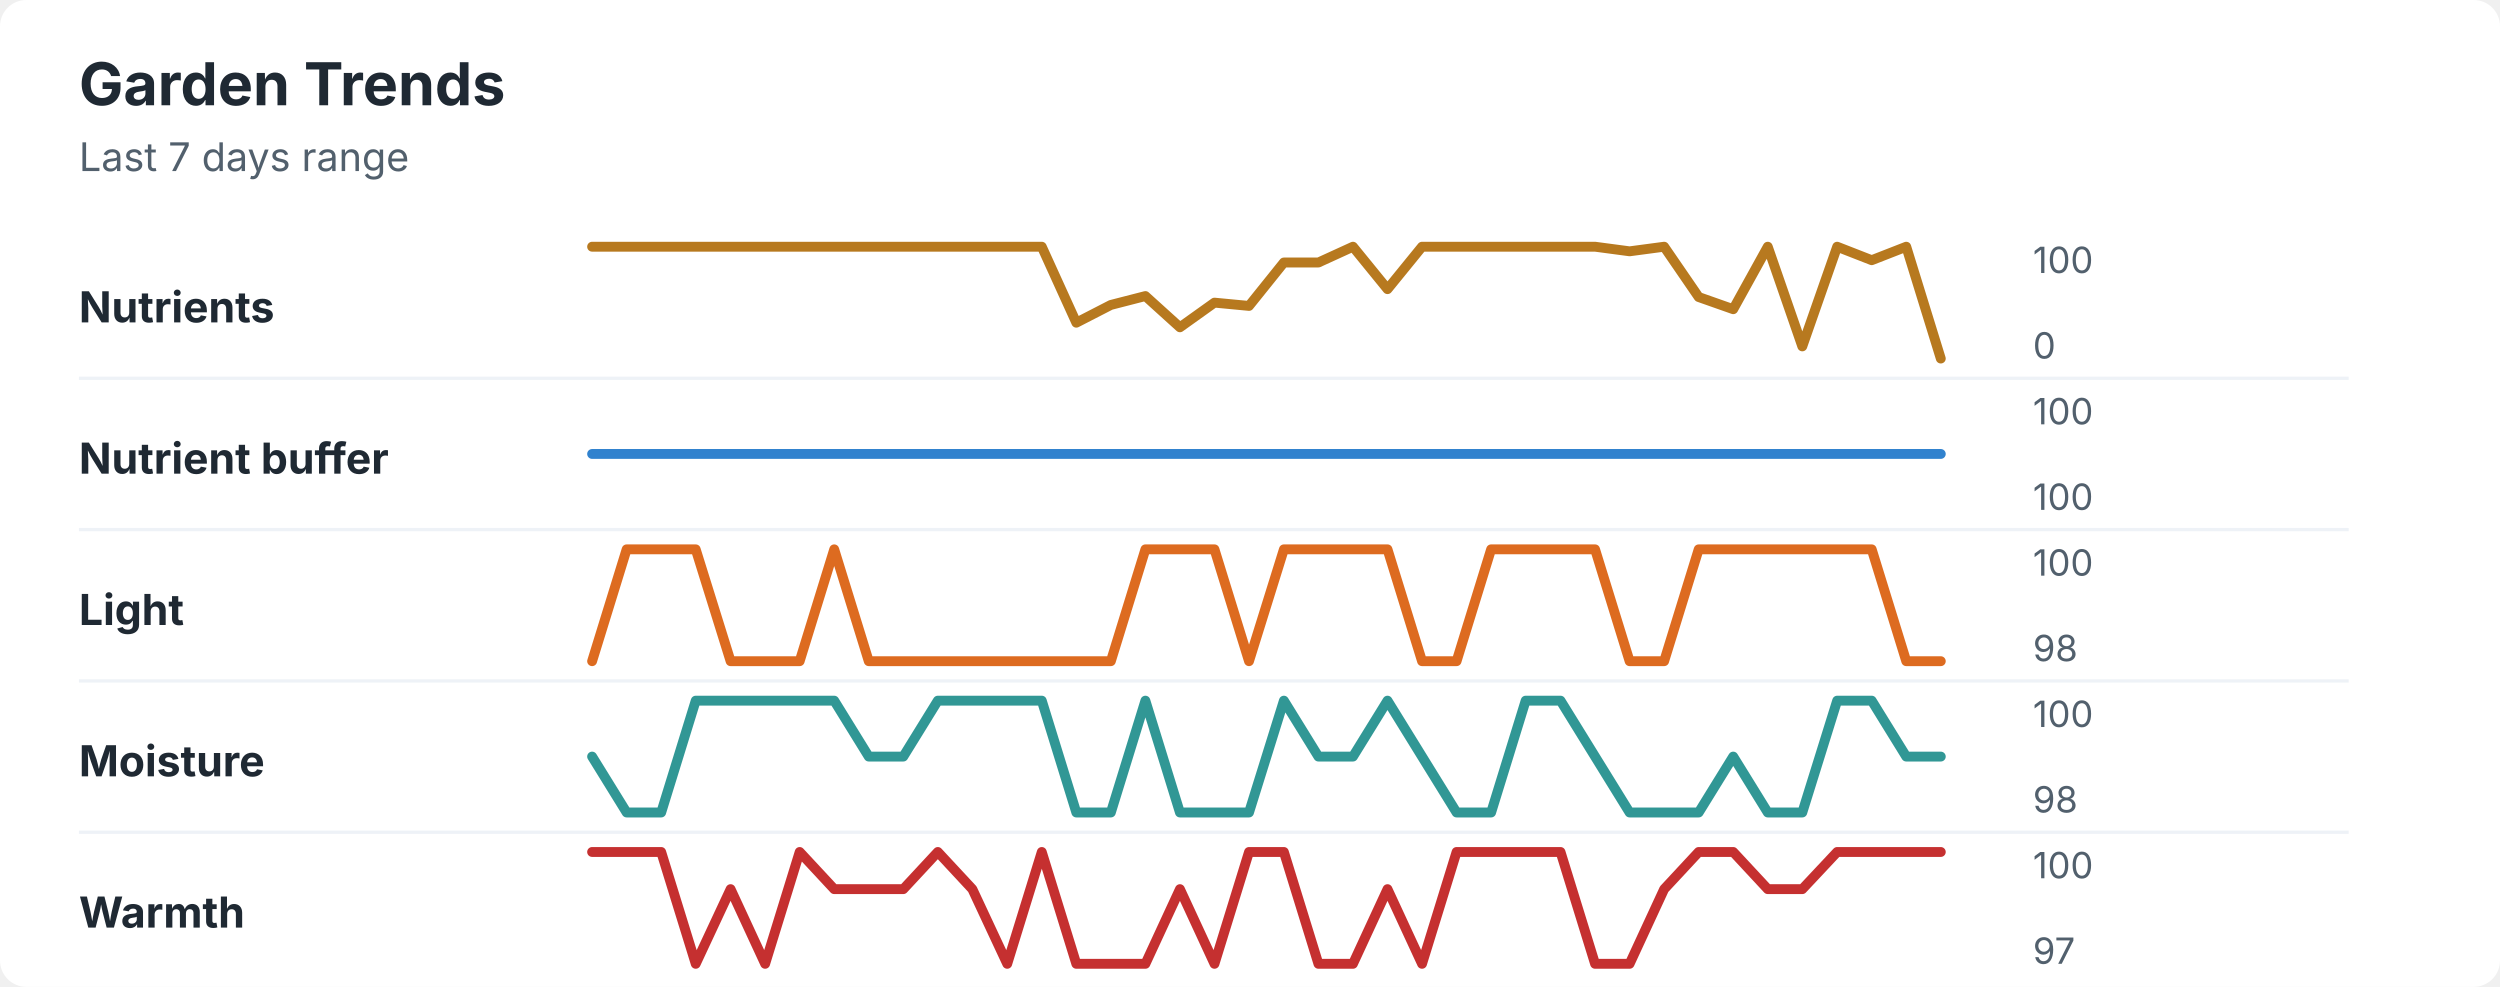
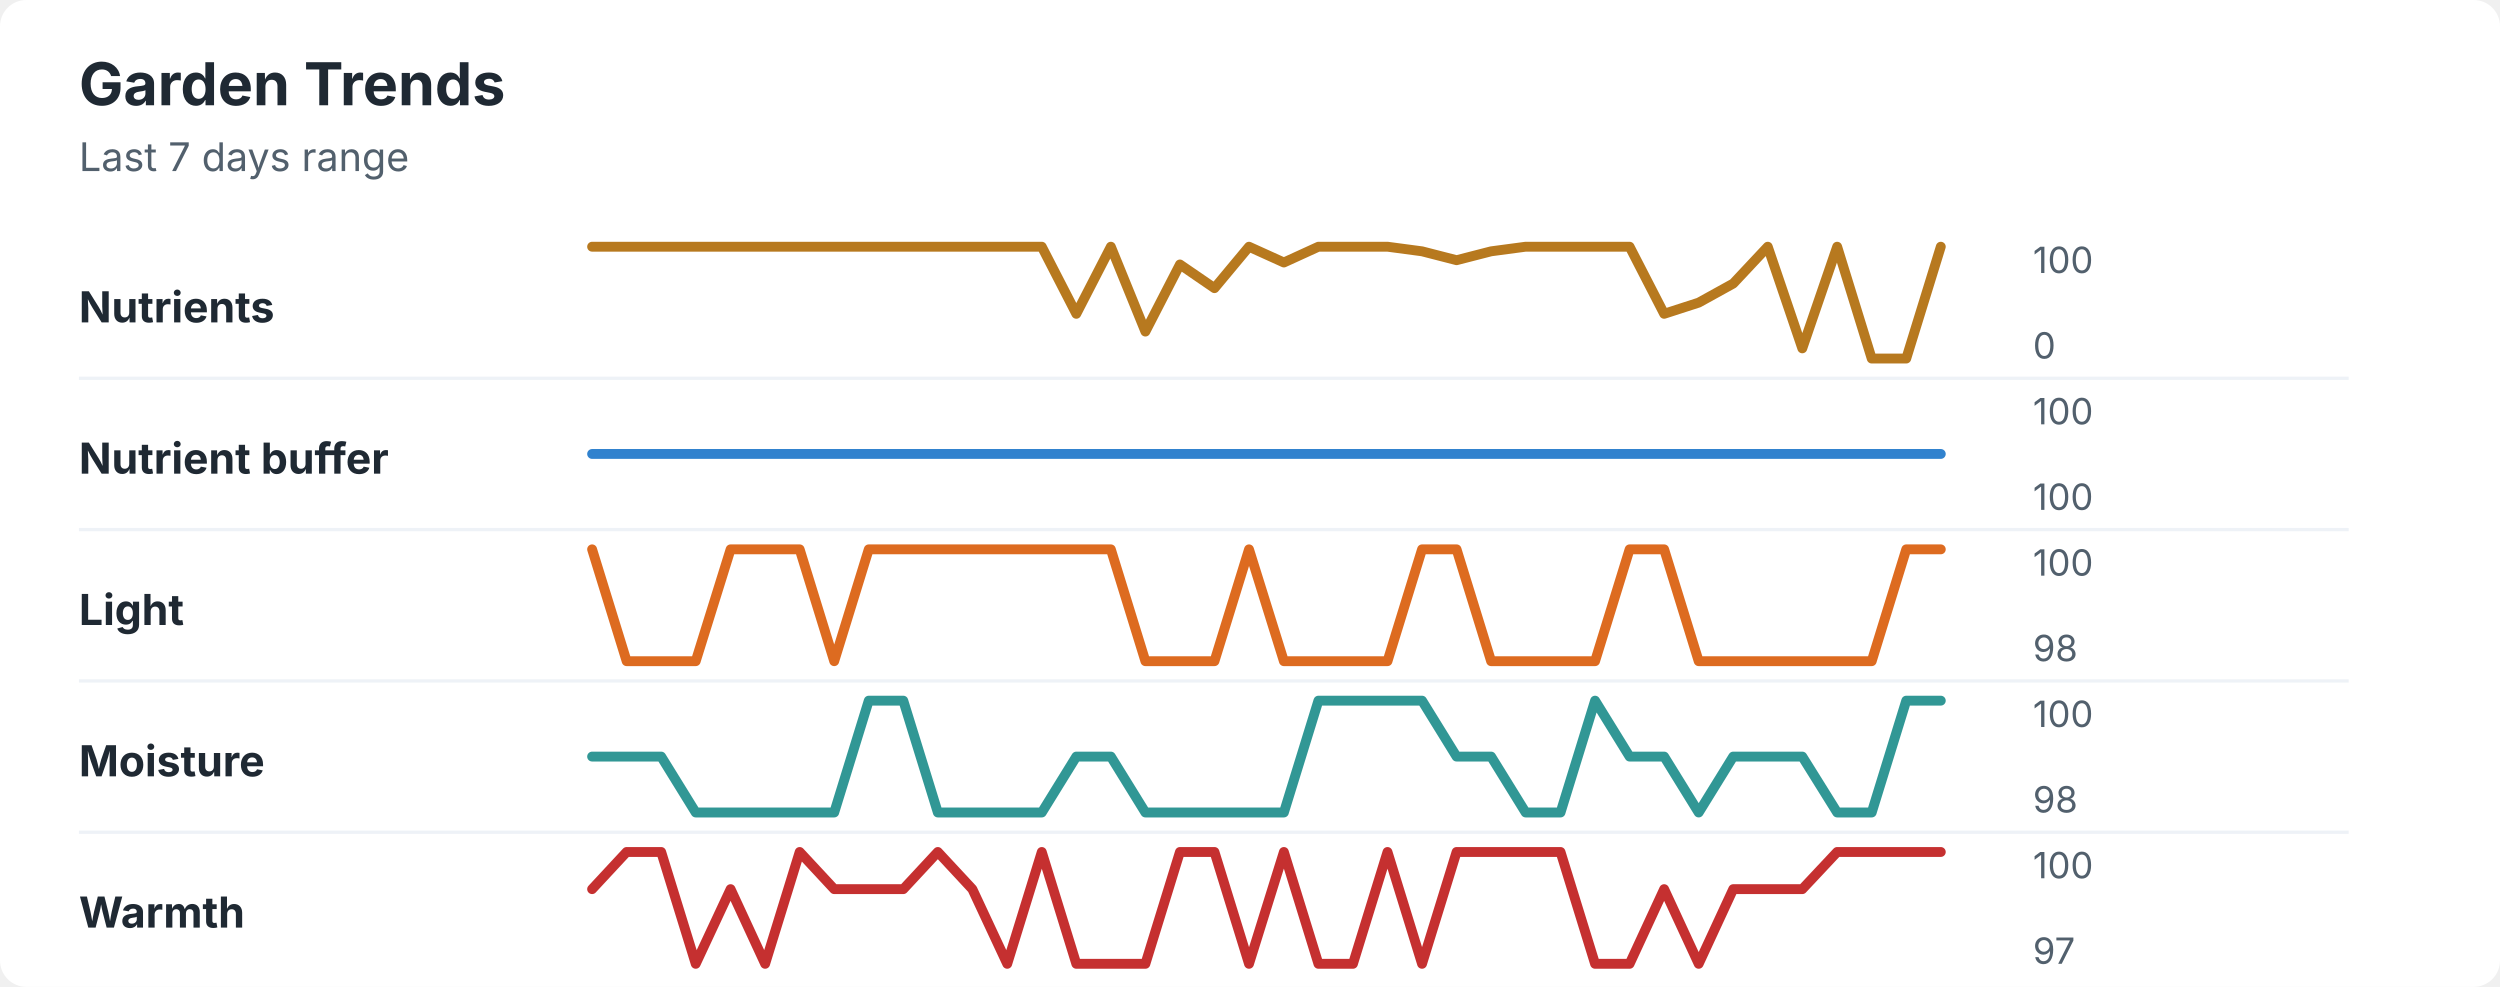
<svg xmlns="http://www.w3.org/2000/svg" width="760" height="300" viewBox="0 0 760 300" role="img" aria-labelledby="title desc">
  <rect width="760" height="300" rx="8" fill="#ffffff" />
  <style>
    text { font-family: -apple-system, BlinkMacSystemFont, "Segoe UI", sans-serif; }
    .title { font-size: 18px; font-weight: 700; fill: #1f2933; }
    .subtitle { font-size: 12px; fill: #52606d; }
    .label { font-size: 13px; font-weight: 650; fill: #1f2933; }
    .axis-value { font-size: 11px; fill: #52606d; }
    .separator { stroke: #eef2f7; stroke-width: 1; }
  </style>
  <text x="24" y="32" class="title">Garden Trends</text>
  <text x="24" y="52" class="subtitle">Last 7 days range</text>
  <text x="24" y="98" class="label">Nutrients</text>
-   <polyline points="180.0,75.0 190.5,75.0 201.0,75.0 211.5,75.0 222.1,75.0 232.6,75.0 243.1,75.0 253.6,75.0 264.1,75.0 274.6,75.0 285.1,75.0 295.6,75.0 306.2,75.0 316.7,75.0 327.2,98.1 337.7,92.7 348.2,90.0 358.7,99.5 369.2,92.0 379.7,93.0 390.3,79.8 400.8,79.8 411.3,75.0 421.8,87.9 432.3,75.0 442.8,75.0 453.3,75.0 463.8,75.0 474.4,75.0 484.9,75.0 495.4,76.4 505.9,75.0 516.4,90.3 526.9,94.0 537.4,75.0 547.9,105.3 558.5,75.0 569.0,79.1 579.5,75.0 590.0,109.0 " fill="none" stroke="#b7791f" stroke-width="3" stroke-linecap="round" stroke-linejoin="round" />
+   <polyline points="180.0,75.0 190.5,75.0 201.0,75.0 211.5,75.0 222.1,75.0 232.6,75.0 243.1,75.0 253.6,75.0 264.1,75.0 274.6,75.0 285.1,75.0 295.6,75.0 306.2,75.0 316.7,75.0 327.2,95.4 337.7,75.0 348.2,100.8 358.7,80.4 369.2,87.6 379.7,75.0 390.3,79.8 400.8,75.0 411.3,75.0 421.8,75.0 432.3,76.4 442.8,79.1 453.3,76.4 463.8,75.0 474.4,75.0 484.9,75.0 495.4,75.0 505.9,95.4 516.4,92.0 526.9,86.2 537.4,75.0 547.9,105.9 558.5,75.0 569.0,109.0 579.5,109.0 590.0,75.0 " fill="none" stroke="#b7791f" stroke-width="3" stroke-linecap="round" stroke-linejoin="round" />
  <text x="618" y="83" class="axis-value">100</text>
  <text x="618" y="109" class="axis-value">0</text>
  <line x1="24" y1="115.0" x2="714" y2="115.0" class="separator" />
  <text x="24" y="144" class="label">Nutrient buffer</text>
  <polyline points="180.0,138.0 190.5,138.0 201.0,138.0 211.5,138.0 222.1,138.0 232.6,138.0 243.1,138.0 253.6,138.0 264.1,138.0 274.6,138.0 285.1,138.0 295.6,138.0 306.2,138.0 316.7,138.0 327.2,138.0 337.7,138.0 348.2,138.0 358.7,138.0 369.2,138.0 379.7,138.0 390.3,138.0 400.8,138.0 411.3,138.0 421.8,138.0 432.3,138.0 442.8,138.0 453.3,138.0 463.8,138.0 474.4,138.0 484.9,138.0 495.4,138.0 505.9,138.0 516.4,138.0 526.9,138.0 537.4,138.0 547.9,138.0 558.5,138.0 569.0,138.0 579.5,138.0 590.0,138.0 " fill="none" stroke="#3182ce" stroke-width="3" stroke-linecap="round" stroke-linejoin="round" />
  <text x="618" y="129" class="axis-value">100</text>
  <text x="618" y="155" class="axis-value">100</text>
  <line x1="24" y1="161.0" x2="714" y2="161.0" class="separator" />
  <text x="24" y="190" class="label">Light</text>
-   <polyline points="180.0,201.0 190.5,167.0 201.0,167.0 211.5,167.0 222.1,201.0 232.6,201.0 243.1,201.0 253.6,167.0 264.1,201.0 274.6,201.0 285.1,201.0 295.6,201.0 306.2,201.0 316.7,201.0 327.2,201.0 337.7,201.0 348.2,167.0 358.7,167.0 369.2,167.0 379.7,201.0 390.3,167.0 400.8,167.0 411.3,167.0 421.8,167.0 432.3,201.0 442.8,201.0 453.3,167.0 463.8,167.0 474.4,167.0 484.9,167.0 495.4,201.0 505.9,201.0 516.4,167.0 526.9,167.0 537.4,167.0 547.9,167.0 558.5,167.0 569.0,167.0 579.5,201.0 590.0,201.0 " fill="none" stroke="#dd6b20" stroke-width="3" stroke-linecap="round" stroke-linejoin="round" />
+   <polyline points="180.0,167.0 190.5,201.0 201.0,201.0 211.5,201.0 222.1,167.0 232.6,167.0 243.1,167.0 253.6,201.0 264.1,167.0 274.6,167.0 285.1,167.0 295.6,167.0 306.2,167.0 316.7,167.0 327.2,167.0 337.7,167.0 348.2,201.0 358.7,201.0 369.2,201.0 379.7,167.0 390.3,201.0 400.8,201.0 411.3,201.0 421.8,201.0 432.3,167.0 442.8,167.0 453.3,201.0 463.8,201.0 474.4,201.0 484.9,201.0 495.4,167.0 505.9,167.0 516.4,201.0 526.9,201.0 537.4,201.0 547.9,201.0 558.5,201.0 569.0,201.0 579.5,167.0 590.0,167.0 " fill="none" stroke="#dd6b20" stroke-width="3" stroke-linecap="round" stroke-linejoin="round" />
  <text x="618" y="175" class="axis-value">100</text>
  <text x="618" y="201" class="axis-value">98</text>
  <line x1="24" y1="207.0" x2="714" y2="207.0" class="separator" />
  <text x="24" y="236" class="label">Moisture</text>
-   <polyline points="180.0,230.0 190.5,247.0 201.0,247.0 211.5,213.0 222.1,213.0 232.6,213.0 243.1,213.0 253.6,213.0 264.1,230.0 274.6,230.0 285.1,213.0 295.6,213.0 306.2,213.0 316.7,213.0 327.2,247.0 337.7,247.0 348.2,213.0 358.7,247.0 369.2,247.0 379.7,247.0 390.3,213.0 400.8,230.0 411.3,230.0 421.8,213.0 432.3,230.0 442.8,247.0 453.3,247.0 463.8,213.0 474.4,213.0 484.9,230.0 495.4,247.0 505.9,247.0 516.4,247.0 526.9,230.0 537.4,247.0 547.9,247.0 558.5,213.0 569.0,213.0 579.5,230.0 590.0,230.0 " fill="none" stroke="#319795" stroke-width="3" stroke-linecap="round" stroke-linejoin="round" />
+   <polyline points="180.0,230.0 190.5,230.0 201.0,230.0 211.5,247.0 222.1,247.0 232.6,247.0 243.1,247.0 253.6,247.0 264.1,213.0 274.6,213.0 285.1,247.0 295.6,247.0 306.2,247.0 316.7,247.0 327.2,230.0 337.7,230.0 348.2,247.0 358.7,247.0 369.2,247.0 379.7,247.0 390.3,247.0 400.8,213.0 411.3,213.0 421.8,213.0 432.3,213.0 442.8,230.0 453.3,230.0 463.8,247.0 474.4,247.0 484.9,213.0 495.4,230.0 505.9,230.0 516.4,247.0 526.9,230.0 537.4,230.0 547.9,230.0 558.5,247.0 569.0,247.0 579.5,213.0 590.0,213.0 " fill="none" stroke="#319795" stroke-width="3" stroke-linecap="round" stroke-linejoin="round" />
  <text x="618" y="221" class="axis-value">100</text>
  <text x="618" y="247" class="axis-value">98</text>
  <line x1="24" y1="253.0" x2="714" y2="253.0" class="separator" />
  <text x="24" y="282" class="label">Warmth</text>
-   <polyline points="180.0,259.0 190.5,259.0 201.0,259.0 211.5,293.0 222.1,270.3 232.6,293.0 243.1,259.0 253.6,270.3 264.1,270.3 274.6,270.3 285.1,259.0 295.6,270.3 306.2,293.0 316.7,259.0 327.2,293.0 337.7,293.0 348.2,293.0 358.7,270.3 369.2,293.0 379.7,259.0 390.3,259.0 400.8,293.0 411.3,293.0 421.8,270.3 432.3,293.0 442.8,259.0 453.3,259.0 463.8,259.0 474.4,259.0 484.9,293.0 495.4,293.0 505.9,270.3 516.4,259.0 526.9,259.0 537.4,270.3 547.9,270.3 558.5,259.0 569.0,259.0 579.5,259.0 590.0,259.0 " fill="none" stroke="#c53030" stroke-width="3" stroke-linecap="round" stroke-linejoin="round" />
+   <polyline points="180.0,270.3 190.5,259.0 201.0,259.0 211.5,293.0 222.1,270.3 232.6,293.0 243.1,259.0 253.6,270.3 264.1,270.3 274.6,270.3 285.1,259.0 295.6,270.3 306.2,293.0 316.7,259.0 327.2,293.0 337.7,293.0 348.2,293.0 358.7,259.0 369.2,259.0 379.7,293.0 390.3,259.0 400.8,293.0 411.3,293.0 421.8,259.0 432.3,293.0 442.8,259.0 453.3,259.0 463.8,259.0 474.4,259.0 484.9,293.0 495.4,293.0 505.9,270.3 516.4,293.0 526.9,270.3 537.4,270.3 547.9,270.3 558.5,259.0 569.0,259.0 579.5,259.0 590.0,259.0 " fill="none" stroke="#c53030" stroke-width="3" stroke-linecap="round" stroke-linejoin="round" />
  <text x="618" y="267" class="axis-value">100</text>
  <text x="618" y="293" class="axis-value">97</text>
</svg>
